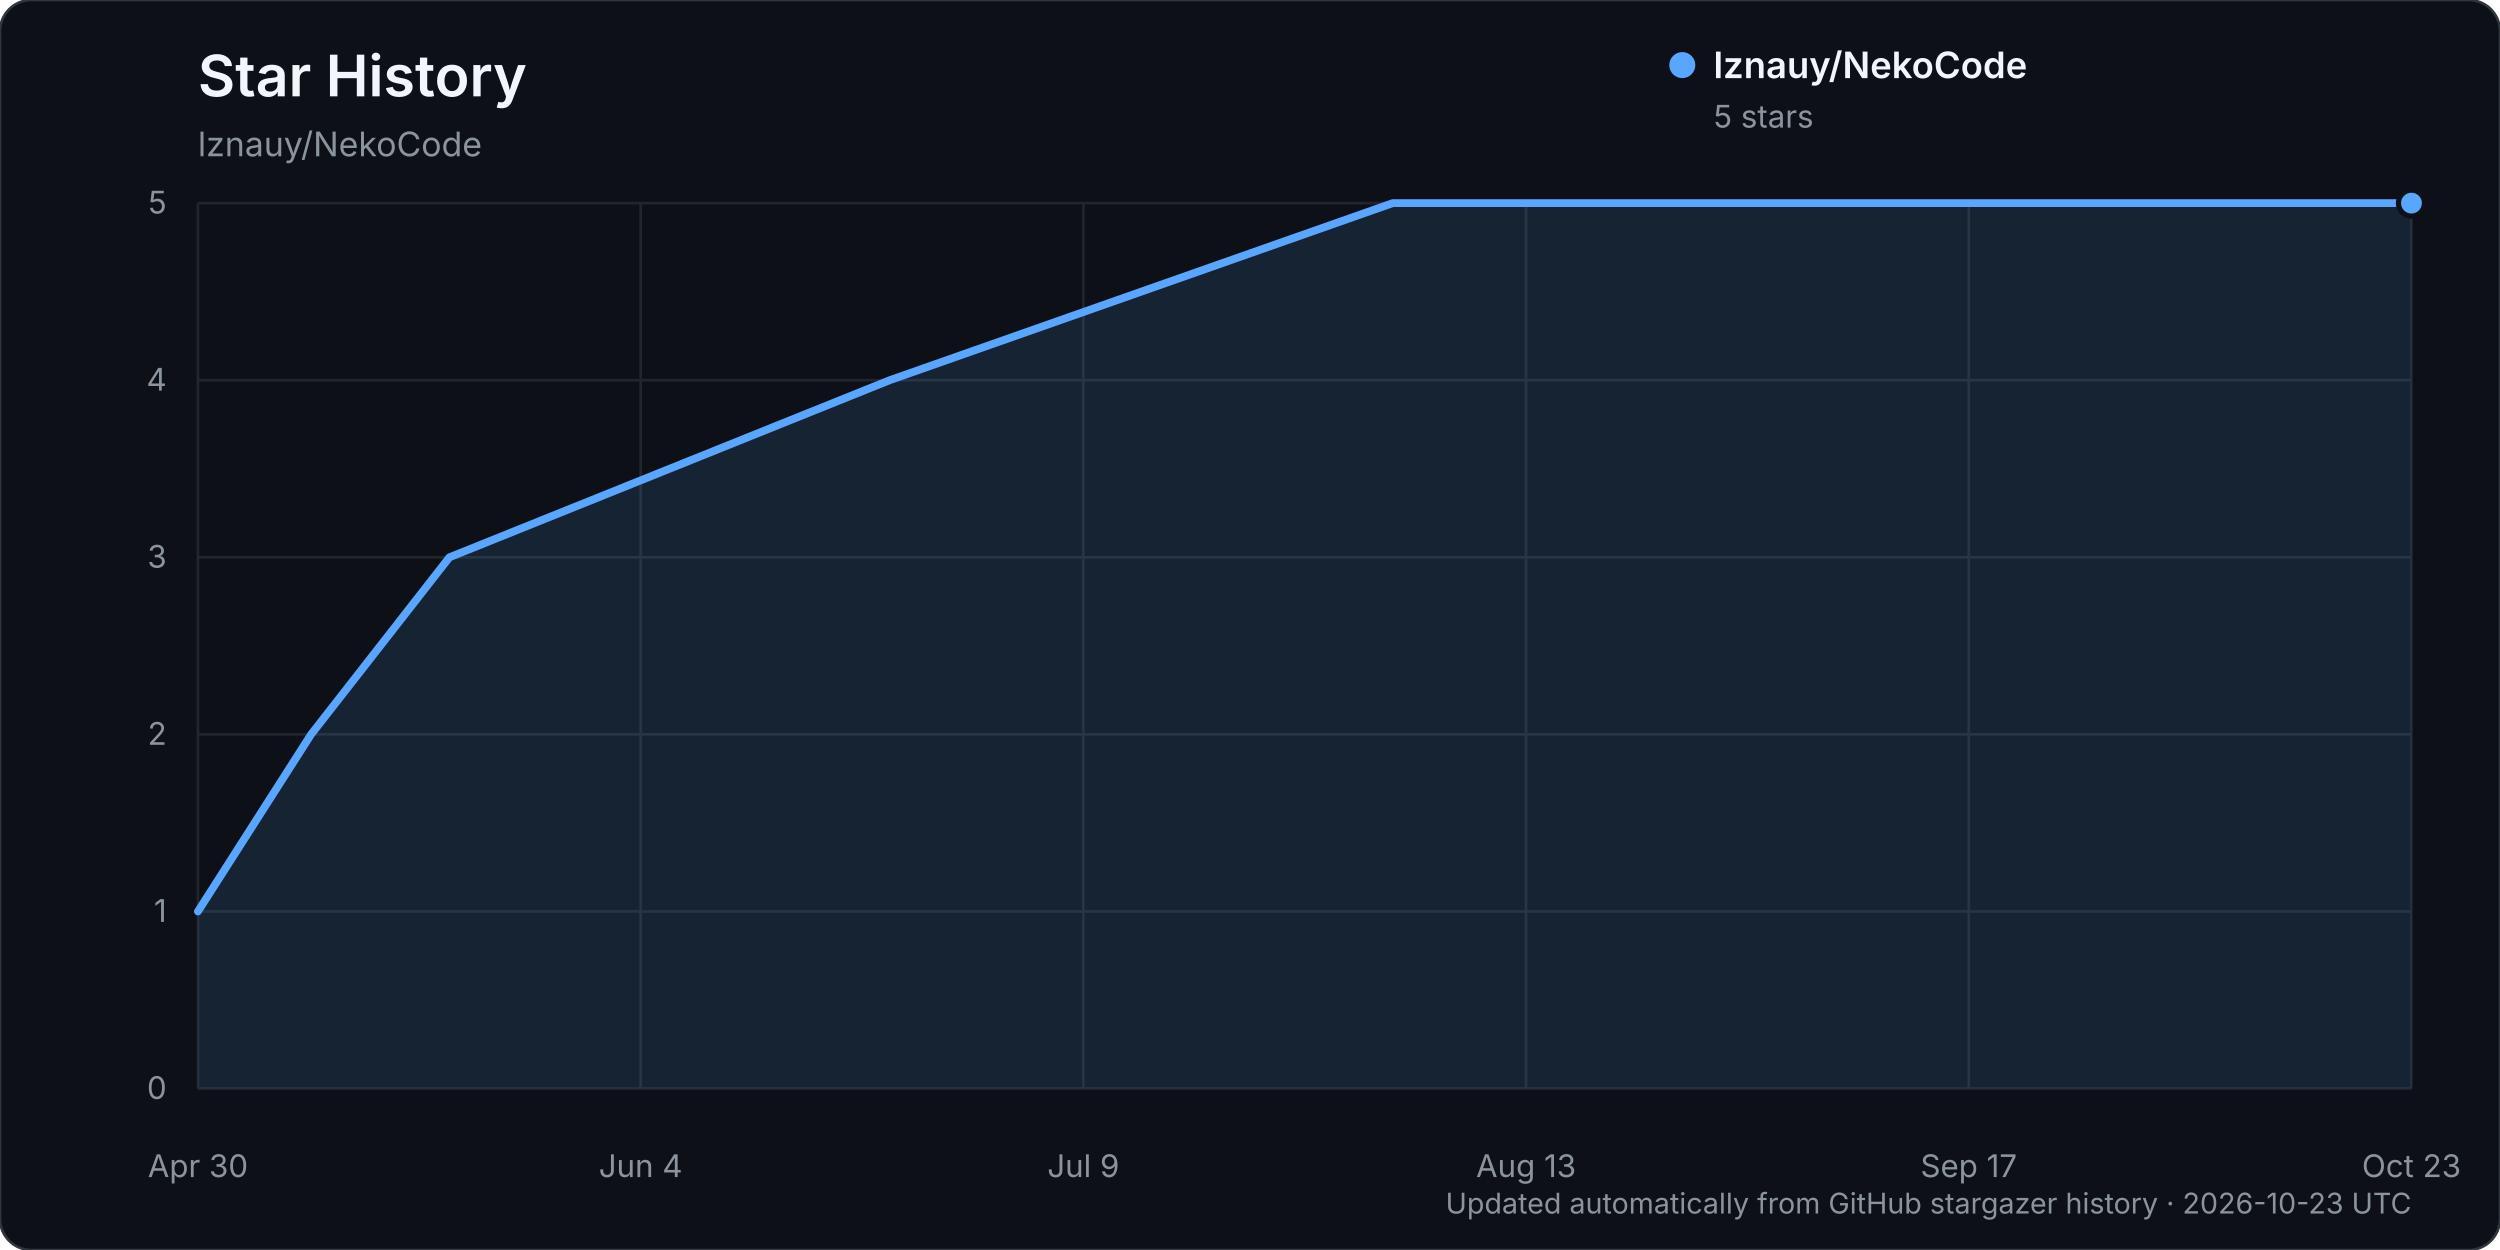
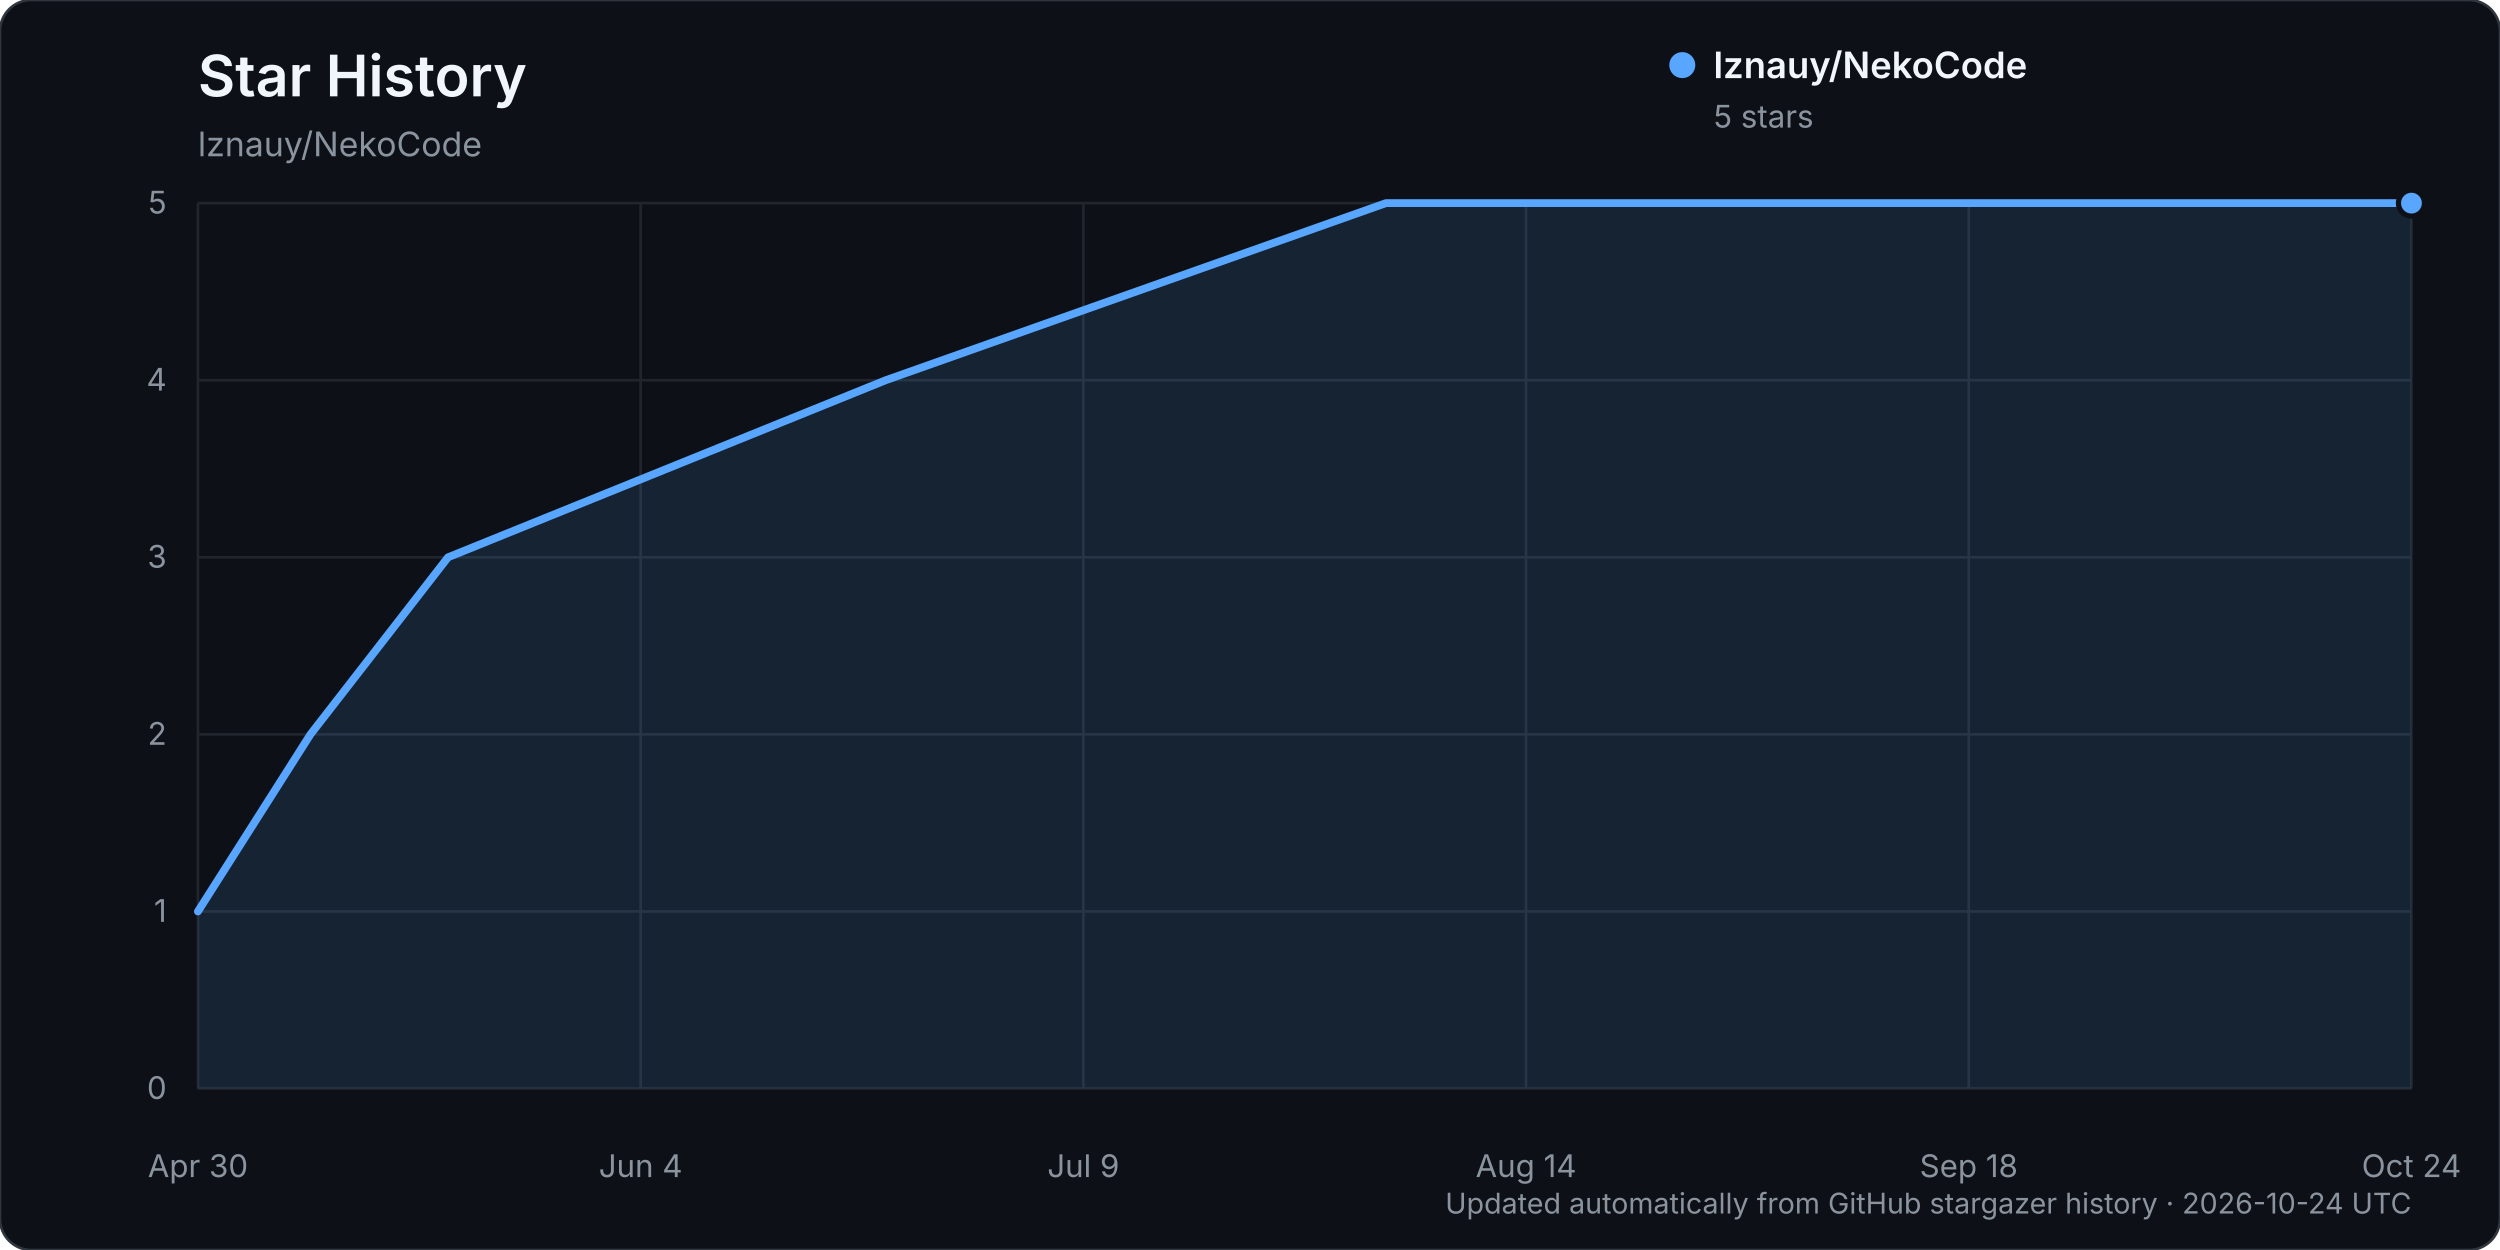
<svg xmlns="http://www.w3.org/2000/svg" width="960" height="480" viewBox="0 0 960 480" role="img" aria-labelledby="title description">
  <rect width="960" height="480" rx="12" fill="#0d1117" stroke="#30363d" />
  <text x="76" y="37" fill="#f0f6fc" font-family="-apple-system, BlinkMacSystemFont, 'Segoe UI', sans-serif" font-size="22" font-weight="600">Star History</text>
  <text x="76" y="60" fill="#8b949e" font-family="-apple-system, BlinkMacSystemFont, 'Segoe UI', sans-serif" font-size="13">lznauy/NekoCode</text>
  <g font-family="-apple-system, BlinkMacSystemFont, 'Segoe UI', sans-serif">
    <line x1="76" y1="418.00" x2="926" y2="418.00" stroke="#21262d" stroke-width="1" />
    <text x="64" y="422.00" text-anchor="end" fill="#8b949e" font-size="12">0</text>
    <line x1="76" y1="350.00" x2="926" y2="350.00" stroke="#21262d" stroke-width="1" />
    <text x="64" y="354.00" text-anchor="end" fill="#8b949e" font-size="12">1</text>
    <line x1="76" y1="282.00" x2="926" y2="282.00" stroke="#21262d" stroke-width="1" />
    <text x="64" y="286.00" text-anchor="end" fill="#8b949e" font-size="12">2</text>
    <line x1="76" y1="214.00" x2="926" y2="214.00" stroke="#21262d" stroke-width="1" />
    <text x="64" y="218.00" text-anchor="end" fill="#8b949e" font-size="12">3</text>
    <line x1="76" y1="146.00" x2="926" y2="146.00" stroke="#21262d" stroke-width="1" />
    <text x="64" y="150.00" text-anchor="end" fill="#8b949e" font-size="12">4</text>
    <line x1="76" y1="78.00" x2="926" y2="78.00" stroke="#21262d" stroke-width="1" />
    <text x="64" y="82.00" text-anchor="end" fill="#8b949e" font-size="12">5</text>
    <line x1="76.00" y1="78" x2="76.00" y2="418" stroke="#21262d" stroke-width="1" />
    <text x="76.00" y="452" text-anchor="middle" fill="#8b949e" font-size="12">Apr 30</text>
    <line x1="246.00" y1="78" x2="246.00" y2="418" stroke="#21262d" stroke-width="1" />
    <text x="246.00" y="452" text-anchor="middle" fill="#8b949e" font-size="12">Jun 4</text>
    <line x1="416.00" y1="78" x2="416.00" y2="418" stroke="#21262d" stroke-width="1" />
    <text x="416.00" y="452" text-anchor="middle" fill="#8b949e" font-size="12">Jul 9</text>
    <line x1="586.00" y1="78" x2="586.00" y2="418" stroke="#21262d" stroke-width="1" />
-     <text x="586.00" y="452" text-anchor="middle" fill="#8b949e" font-size="12">Aug 13</text>
+     <text x="586.00" y="452" text-anchor="middle" fill="#8b949e" font-size="12">Aug 14</text>
    <line x1="756.00" y1="78" x2="756.00" y2="418" stroke="#21262d" stroke-width="1" />
-     <text x="756.00" y="452" text-anchor="middle" fill="#8b949e" font-size="12">Sep 17</text>
+     <text x="756.00" y="452" text-anchor="middle" fill="#8b949e" font-size="12">Sep 18</text>
    <line x1="926.00" y1="78" x2="926.00" y2="418" stroke="#21262d" stroke-width="1" />
-     <text x="926.00" y="452" text-anchor="middle" fill="#8b949e" font-size="12">Oct 23</text>
-     <path d="M76.00,350.00 L119.47,282.00 L172.59,214.00 L341.63,146.00 L534.81,78.00 L926.00,78.00 L926.00,418.00 L76.00,418.00 Z" fill="#58a6ff" opacity="0.12" />
-     <path d="M76.00,350.00 L119.47,282.00 L172.59,214.00 L341.63,146.00 L534.81,78.00 L926.00,78.00" fill="none" stroke="#58a6ff" stroke-width="3" stroke-linecap="round" stroke-linejoin="round" />
+     <text x="926.00" y="452" text-anchor="middle" fill="#8b949e" font-size="12">Oct 24</text>
+     <path d="M76.00,350.00 L119.22,282.00 L172.05,214.00 L340.12,146.00 L532.21,78.00 L926.00,78.00 L926.00,418.00 L76.00,418.00 Z" fill="#58a6ff" opacity="0.12" />
+     <path d="M76.00,350.00 L119.22,282.00 L172.05,214.00 L340.12,146.00 L532.21,78.00 L926.00,78.00" fill="none" stroke="#58a6ff" stroke-width="3" stroke-linecap="round" stroke-linejoin="round" />
    <circle cx="926.00" cy="78.00" r="5" fill="#58a6ff" stroke="#0d1117" stroke-width="2" />
    <g transform="translate(646, 25)">
      <circle cx="0" cy="0" r="5" fill="#58a6ff" />
      <text x="12" y="5" fill="#f0f6fc" font-size="14" font-weight="600">lznauy/NekoCode</text>
      <text x="12" y="24" fill="#8b949e" font-size="12">5 stars</text>
    </g>
-     <text x="926" y="466" text-anchor="end" fill="#8b949e" font-size="11">Updated automatically from GitHub stargazer history · 2026-10-23 UTC</text>
+     <text x="926" y="466" text-anchor="end" fill="#8b949e" font-size="11">Updated automatically from GitHub stargazer history · 2026-10-24 UTC</text>
  </g>
</svg>
